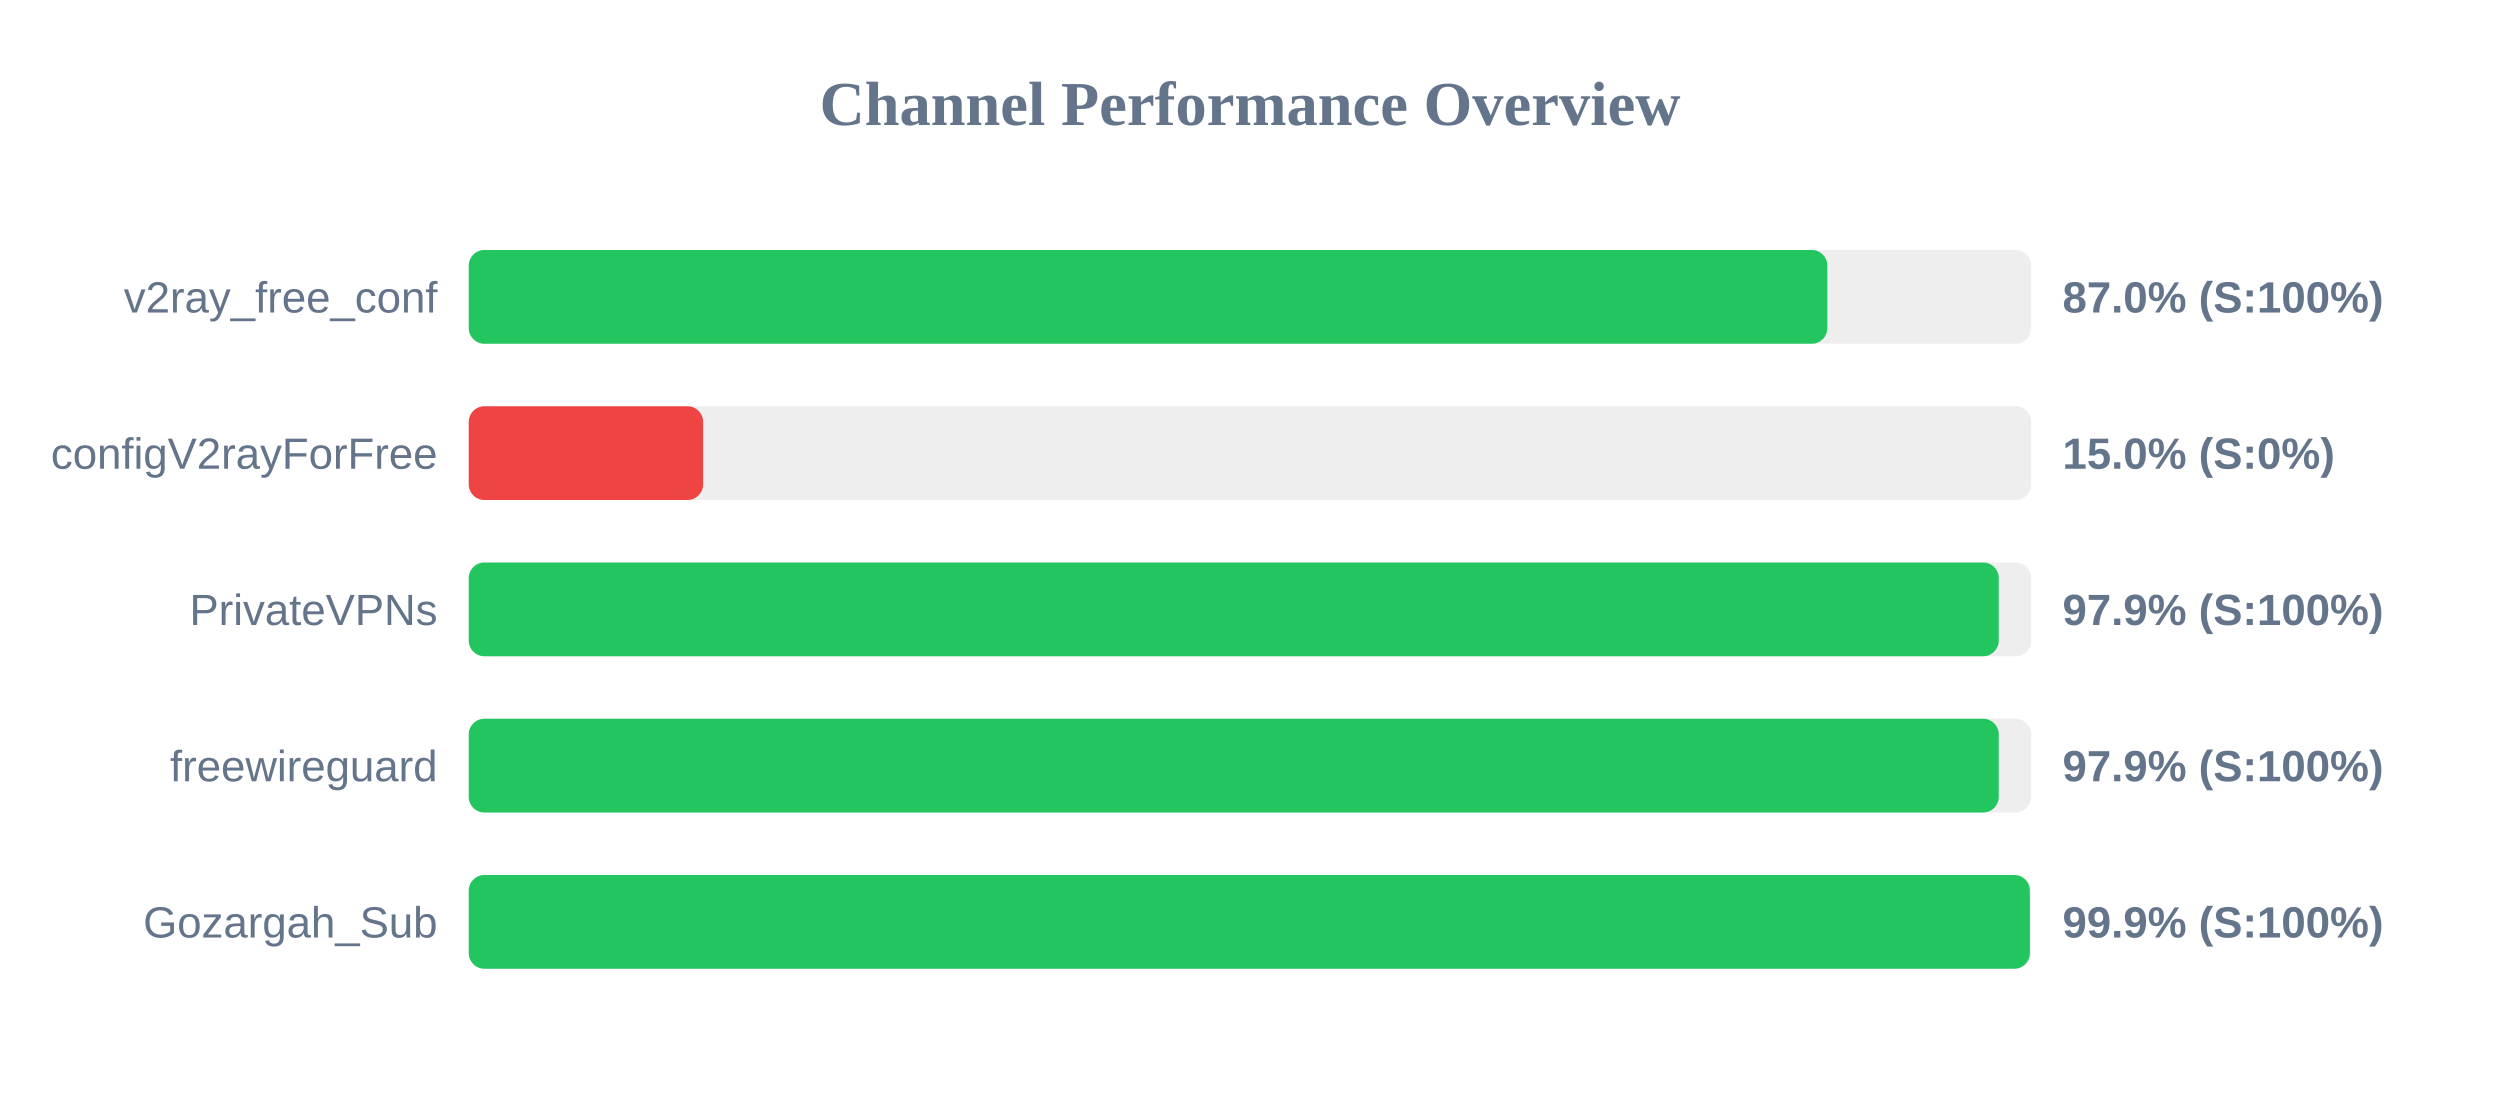
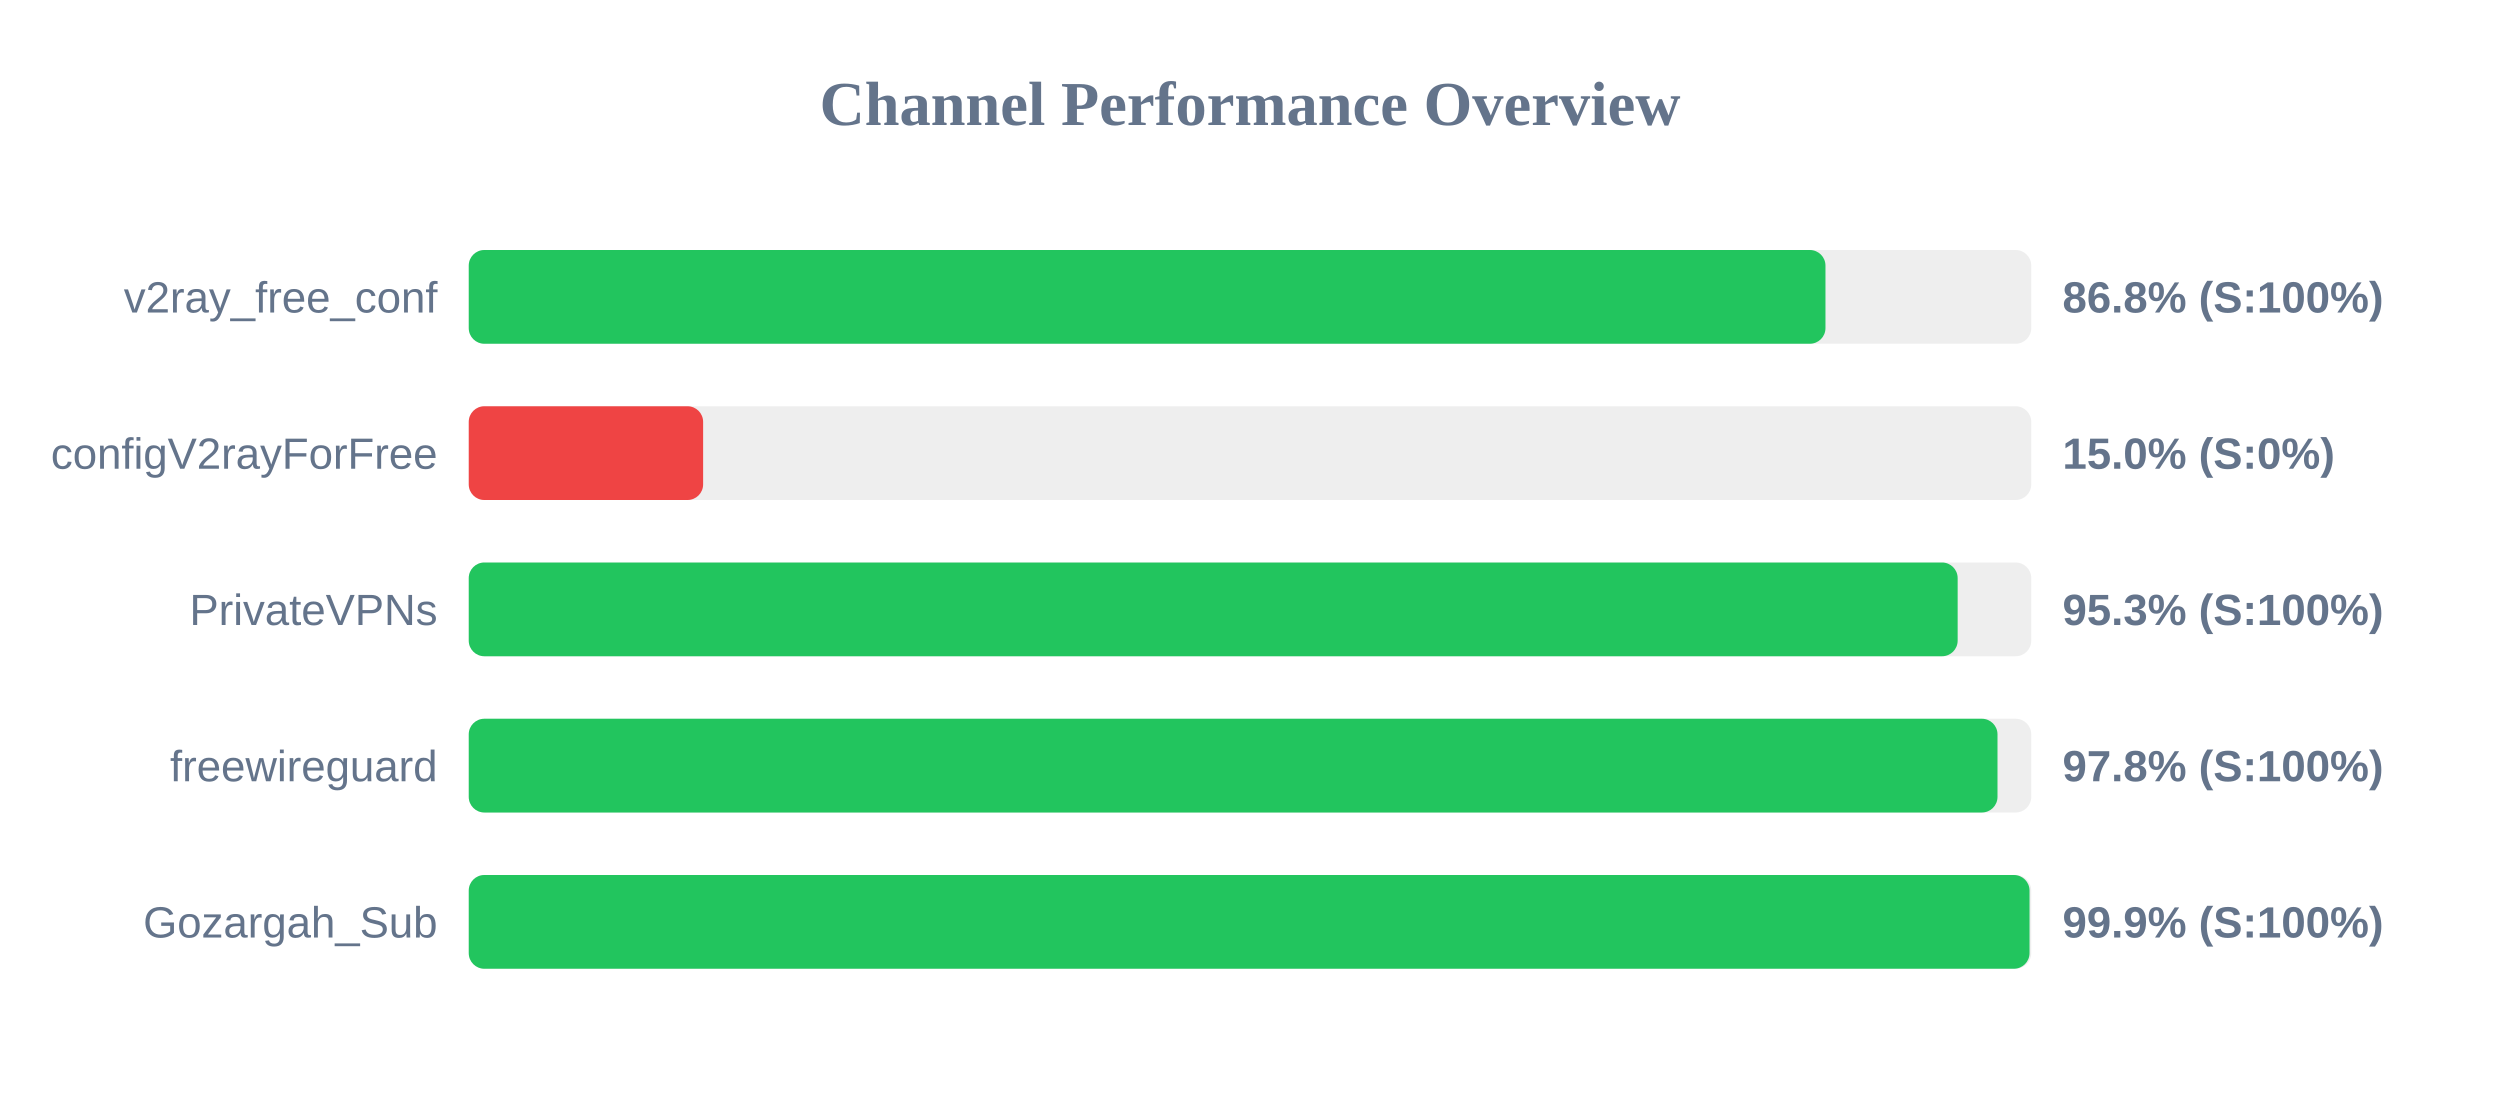
<svg xmlns="http://www.w3.org/2000/svg" width="800" height="350" version="1.1">
  <style>
        .row { font: 14px Arial; fill: #64748b; }
        .score { font: bold 14px Arial; fill: #64748b; }
    </style>
  <text x="400" y="40" text-anchor="middle" font-size="20px" font-weight="bold" fill="#64748b">Channel Performance Overview</text>
  <rect x="150" y="80" width="500" height="30" fill="#eee" rx="5" />
-   <rect x="150" y="80" width="434.75" height="30" fill="#22c55e" rx="5" />
+   <rect x="150" y="80" width="434.15" height="30" fill="#22c55e" rx="5" />
  <text x="140" y="100" text-anchor="end" class="row">v2ray_free_conf</text>
-   <text x="660" y="100" text-anchor="start" class="score">87.0% (S:100%)</text>
+   <text x="660" y="100" text-anchor="start" class="score">86.8% (S:100%)</text>
  <rect x="150" y="130" width="500" height="30" fill="#eee" rx="5" />
  <rect x="150" y="130" width="75.0" height="30" fill="#ef4444" rx="5" />
  <text x="140" y="150" text-anchor="end" class="row">configV2rayForFree</text>
  <text x="660" y="150" text-anchor="start" class="score">15.0% (S:0%)</text>
  <rect x="150" y="180" width="500" height="30" fill="#eee" rx="5" />
-   <rect x="150" y="180" width="489.6" height="30" fill="#22c55e" rx="5" />
+   <rect x="150" y="180" width="476.45" height="30" fill="#22c55e" rx="5" />
  <text x="140" y="200" text-anchor="end" class="row">PrivateVPNs</text>
-   <text x="660" y="200" text-anchor="start" class="score">97.9% (S:100%)</text>
+   <text x="660" y="200" text-anchor="start" class="score">95.3% (S:100%)</text>
  <rect x="150" y="230" width="500" height="30" fill="#eee" rx="5" />
-   <rect x="150" y="230" width="489.6" height="30" fill="#22c55e" rx="5" />
+   <rect x="150" y="230" width="489.2" height="30" fill="#22c55e" rx="5" />
  <text x="140" y="250" text-anchor="end" class="row">freewireguard</text>
-   <text x="660" y="250" text-anchor="start" class="score">97.9% (S:100%)</text>
+   <text x="660" y="250" text-anchor="start" class="score">97.8% (S:100%)</text>
  <rect x="150" y="280" width="500" height="30" fill="#eee" rx="5" />
-   <rect x="150" y="280" width="499.55" height="30" fill="#22c55e" rx="5" />
+   <rect x="150" y="280" width="499.45" height="30" fill="#22c55e" rx="5" />
  <text x="140" y="300" text-anchor="end" class="row">Gozargah_Sub</text>
  <text x="660" y="300" text-anchor="start" class="score">99.9% (S:100%)</text>
</svg>
